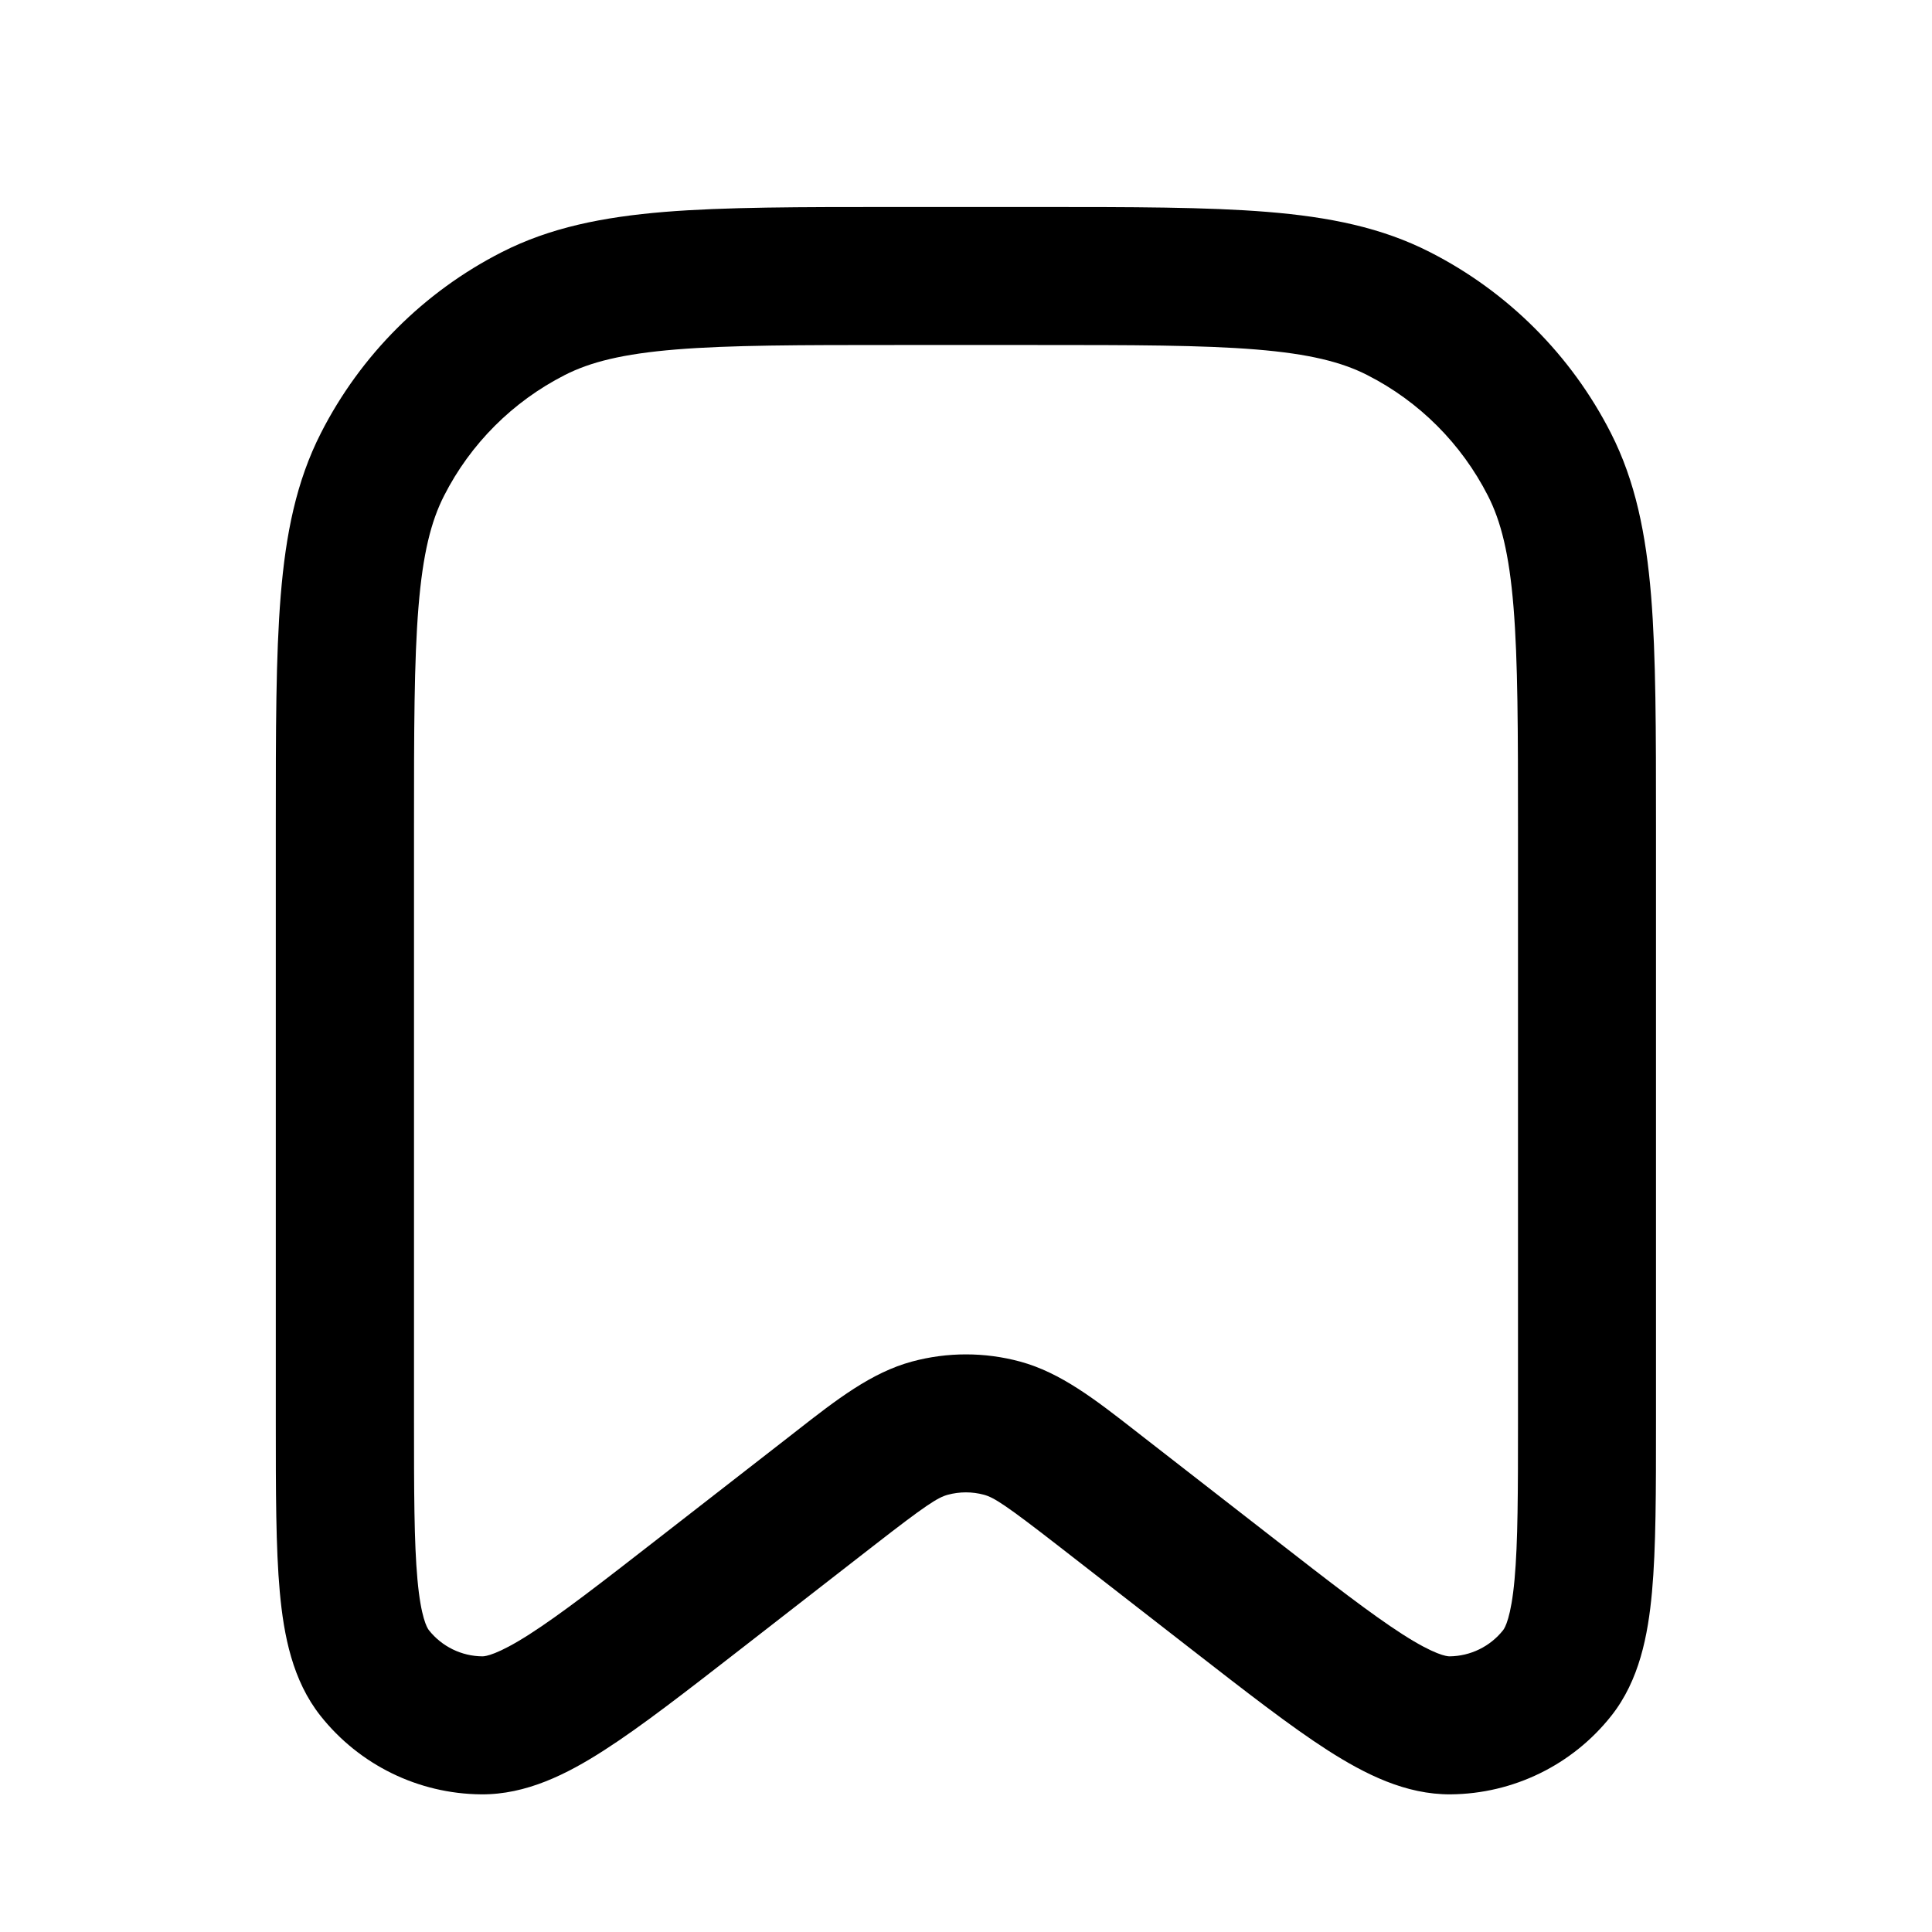
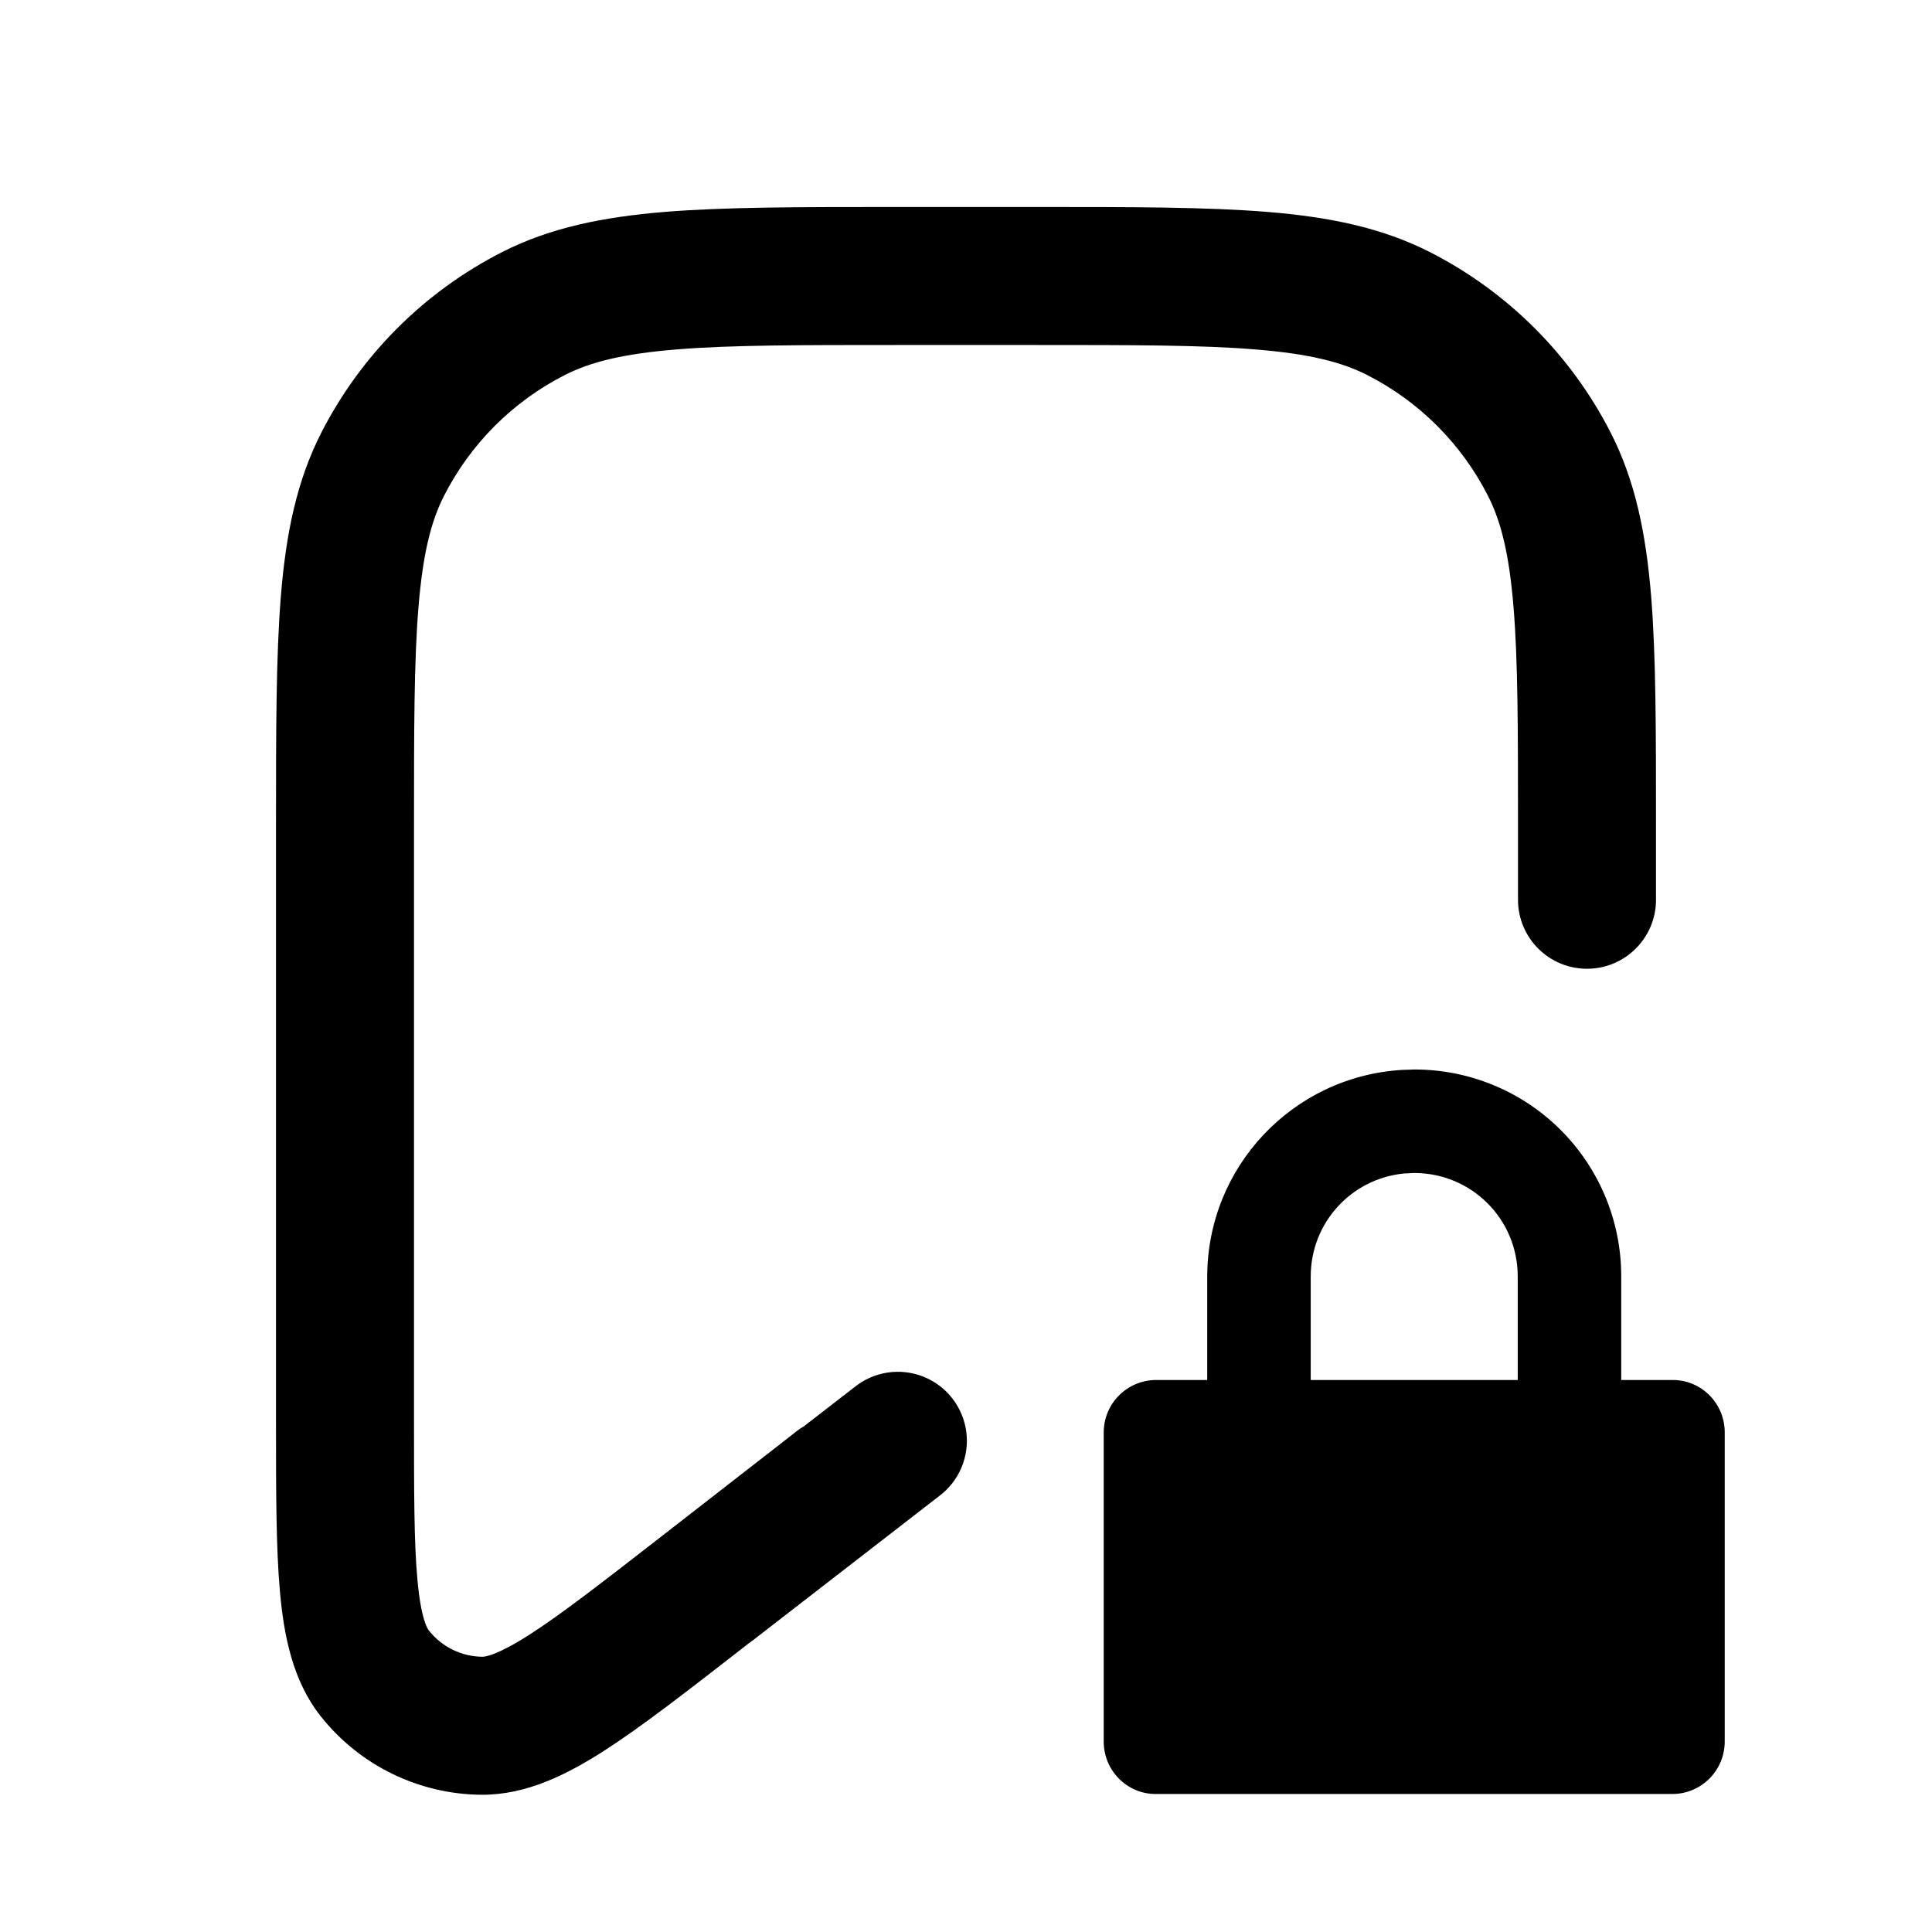
- <svg xmlns="http://www.w3.org/2000/svg" fill="none" height="28" viewBox="0 0 28 28" width="28">
-   <path clip-rule="evenodd" d="m12.956 3h2.088c1.363-0 2.447-0 3.322.071.896.073 1.659.226 2.358.583 1.129.575 2.047 1.493 2.622 2.622.356.699.509 1.463.583 2.359.071.875.071 1.959.071 3.322v8.645c0 1.007 0 1.832-.058 2.47-.058.632-.184 1.282-.59 1.795-.563.712-1.419 1.13-2.327 1.138-.654.005-1.244-.294-1.779-.636-.54-.346-1.191-.853-1.986-1.471l-1.911-1.486c-.776-.603-.943-.709-1.089-.749-.171-.046-.351-.046-.523 0-.147.04-.314.146-1.089.749l-1.911 1.486c-.795.618-1.446 1.125-1.986 1.471-.534.343-1.125.642-1.779.636-.908-.008-1.763-.426-2.327-1.138-.406-.513-.532-1.162-.59-1.795-.058-.639-.058-1.464-.058-2.47v-8.645c-0-1.363-0-2.447.071-3.322.073-.896.226-1.659.583-2.359.575-1.129 1.493-2.047 2.622-2.622.699-.356 1.463-.509 2.359-.583.875-.071 1.959-.071 3.322-.071zm-3.159 2.065c-.772.063-1.243.182-1.613.371-.753.384-1.365.995-1.748 1.748-.189.37-.308.841-.371 1.613-.064.784-.065 1.786-.065 3.203v8.551c0 1.07.001 1.803.05 2.34.05.554.14.702.166.735.188.237.473.377.776.379.042 0.0.214-.02.682-.32.454-.291 1.033-.74 1.877-1.397l1.871-1.455c.042-.032.083-.064.123-.096.577-.451 1.083-.845 1.671-1.004.513-.139 1.055-.139 1.568 0 .588.159 1.094.554 1.671 1.004.041.032.082.064.123.096l1.871 1.455c.844.657 1.424 1.106 1.877 1.397.468.3.64.32.682.32.303-.003.588-.142.776-.379.026-.033.116-.181.166-.735.049-.537.05-1.27.05-2.34v-8.551c0-1.417-.001-2.419-.065-3.203-.063-.772-.182-1.243-.371-1.613-.384-.753-.995-1.365-1.748-1.748-.37-.189-.842-.308-1.613-.371-.784-.064-1.786-.065-3.203-.065h-2c-1.417 0-2.419.001-3.203.065z" fill="currentColor" fill-rule="evenodd" />
+ <svg xmlns="http://www.w3.org/2000/svg" width="28" height="28" fill="currentColor" viewBox="0 0 28 28">
+   <path d="M12.956 3c-1.363 0-2.447 0-3.321.071-.896.074-1.66.227-2.359.583a6 6 0 0 0-2.622 2.622c-.356.7-.51 1.463-.583 2.359C4 9.509 4 10.593 4 11.956v8.652c0 1.006 0 1.831.058 2.47.058.632.184 1.282.59 1.795a3 3 0 0 0 2.326 1.138c.654.005 1.245-.294 1.78-.637.539-.346 1.19-.852 1.985-1.47l.111-.087a1.01 1.01 0 0 0 .053-.038l2.703-2.093a1 1 0 1 0-1.224-1.581l-.733.567a.958.958 0 0 0-.104.07l-.123.097-1.871 1.455c-.845.657-1.424 1.106-1.878 1.397-.468.3-.64.32-.682.32a1 1 0 0 1-.775-.38c-.026-.032-.116-.18-.166-.734C6 22.36 6 21.627 6 20.557V12c0-1.417 0-2.419.065-3.203.063-.771.182-1.243.371-1.613a4 4 0 0 1 1.748-1.748c.37-.189.842-.308 1.613-.371C10.581 5 11.583 5 13 5h2c1.417 0 2.419 0 3.203.065.771.063 1.243.182 1.613.371a4 4 0 0 1 1.748 1.748c.189.37.308.842.371 1.613C22 9.581 22 10.583 22 12v1.04a1 1 0 1 0 2 0v-1.084c0-1.363 0-2.447-.071-3.321-.074-.896-.227-1.66-.583-2.359a6 6 0 0 0-2.622-2.622c-.7-.356-1.463-.51-2.359-.583C17.491 3 16.407 3 15.044 3h-2.088Z" />
+   <path fill-rule="evenodd" d="M23.496 18.492a2.994 2.994 0 0 0-3-2.992l-.176.006a3.003 3.003 0 0 0-2.824 2.996V20h-.748a.76.76 0 0 0-.752.76v4.48c0 .42.337.76.752.76h7.496a.76.76 0 0 0 .752-.76v-4.48c0-.42-.336-.76-.752-.76h-.748v-1.508Zm-3.145-1.485.145-.007c.829 0 1.5.666 1.5 1.5V20h-3v-1.5c0-.78.59-1.42 1.355-1.493Z" clip-rule="evenodd" />
</svg>
